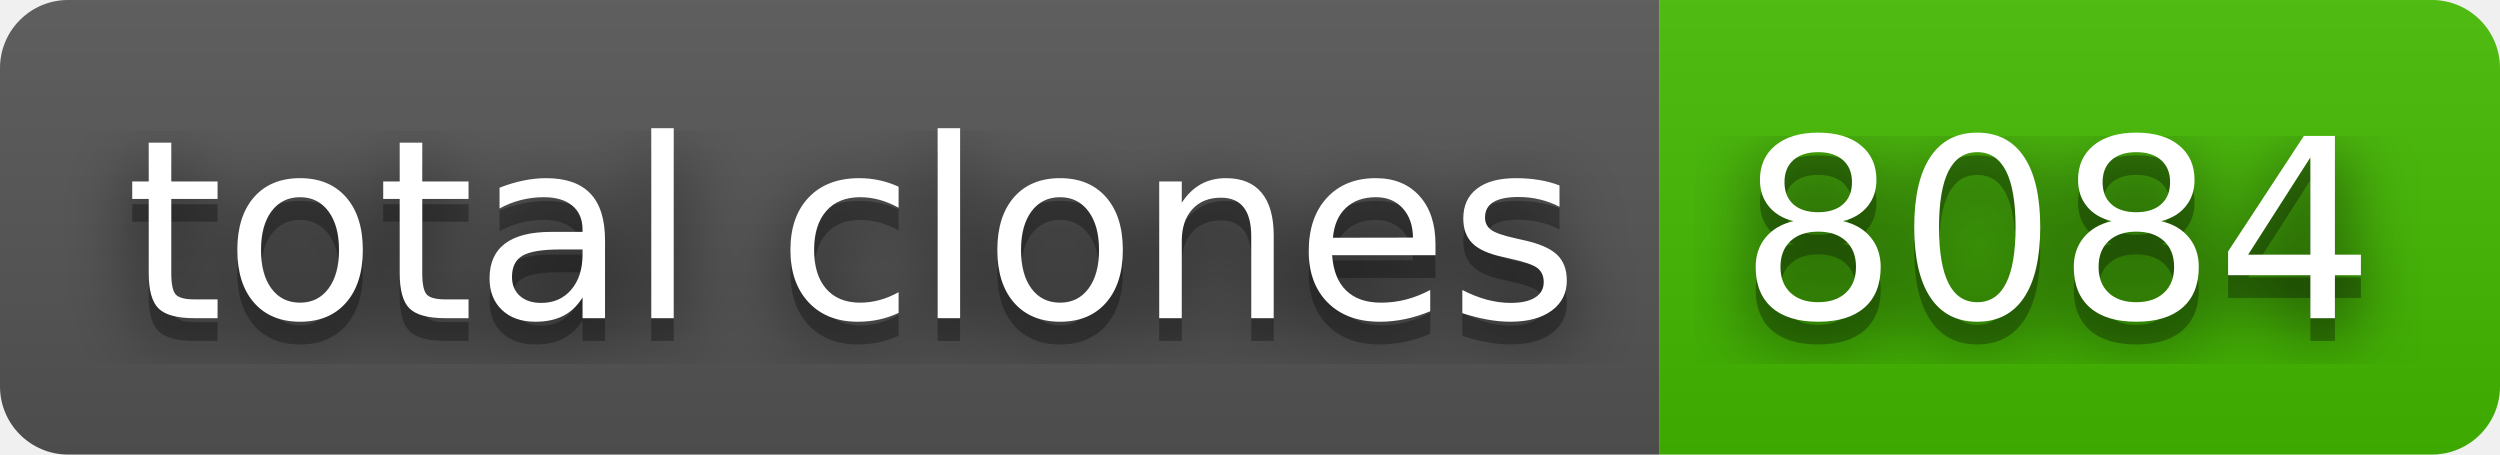
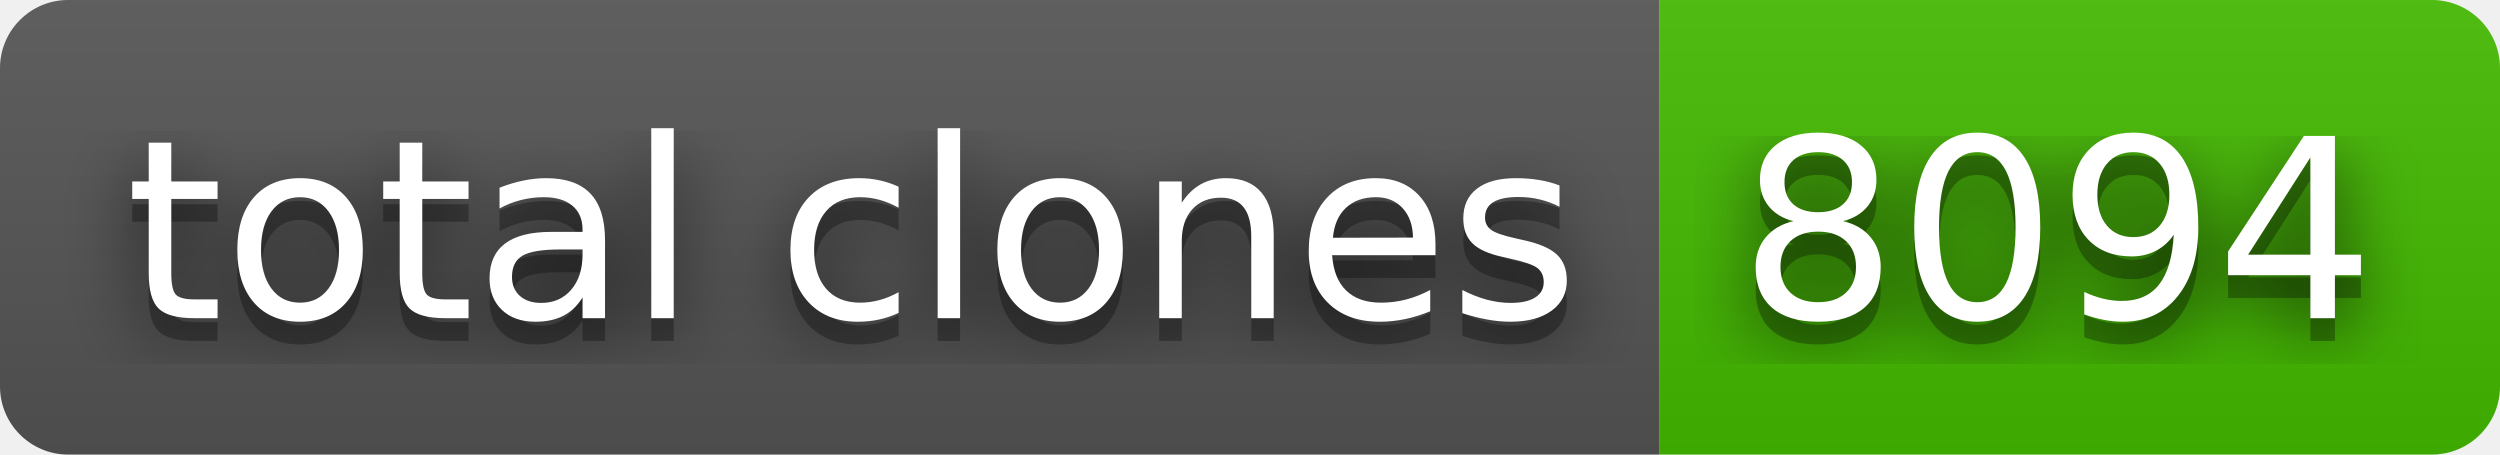
- <svg xmlns="http://www.w3.org/2000/svg" width="110" height="20" role="img" aria-label="total clones: 8084">
+ <svg xmlns="http://www.w3.org/2000/svg" width="110" height="20" role="img" aria-label="total clones: 8094">
  <filter id="blur">
    <feGaussianBlur stdDeviation="16" />
  </filter>
  <linearGradient id="s" x2="0" y2="100%">
    <stop offset="0" stop-color="#bbb" stop-opacity=".1" />
    <stop offset="1" stop-opacity=".1" />
  </linearGradient>
  <clipPath id="r">
    <rect width="110" height="20" rx="3" />
  </clipPath>
  <g clip-path="url(#r)">
    <rect width="73" height="20" fill="#555" />
    <rect x="73" width="37" height="20" fill="#4b0" />
    <rect width="110" height="20" fill="url(#s)" />
  </g>
  <g fill="#fff" text-anchor="middle" font-family="Verdana,Geneva,DejaVu Sans,sans-serif" text-rendering="geometricPrecision" font-size="110">
    <g transform="scale(.1)">
      <g aria-hidden="true" fill="#010101">
        <text x="375" y="150" fill-opacity=".8" filter="url(#blur)" textLength="630">total clones</text>
        <text x="375" y="150" fill-opacity=".3" textLength="630">total clones</text>
      </g>
      <text x="375" y="140" textLength="630">total clones</text>
    </g>
    <g transform="scale(.1)">
      <g aria-hidden="true" fill="#010101">
-         <text x="905" y="150" fill-opacity=".8" filter="url(#blur)" textLength="270">8084</text>
-         <text x="905" y="150" fill-opacity=".3" textLength="270">8084</text>
+         <text x="905" y="150" fill-opacity=".8" filter="url(#blur)" textLength="270">8094</text>
+         <text x="905" y="150" fill-opacity=".3" textLength="270">8094</text>
      </g>
-       <text x="905" y="140" textLength="270">8084</text>
+       <text x="905" y="140" textLength="270">8094</text>
    </g>
  </g>
</svg>
